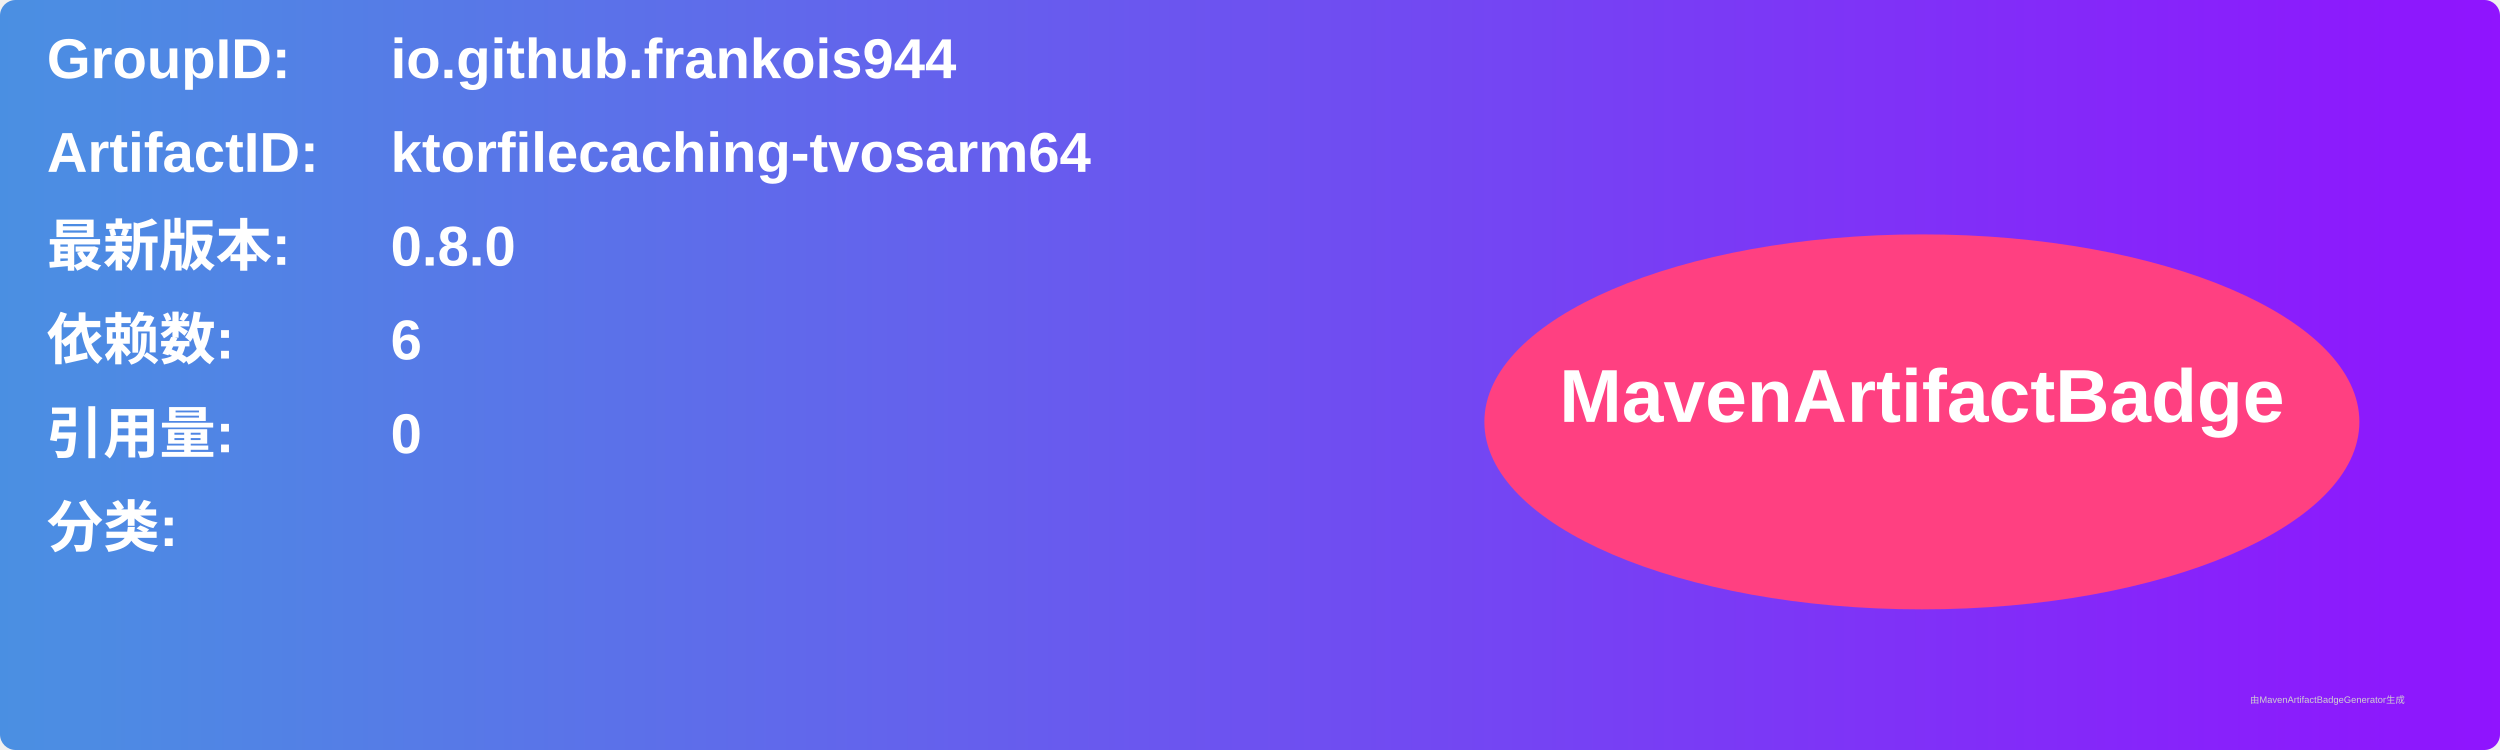
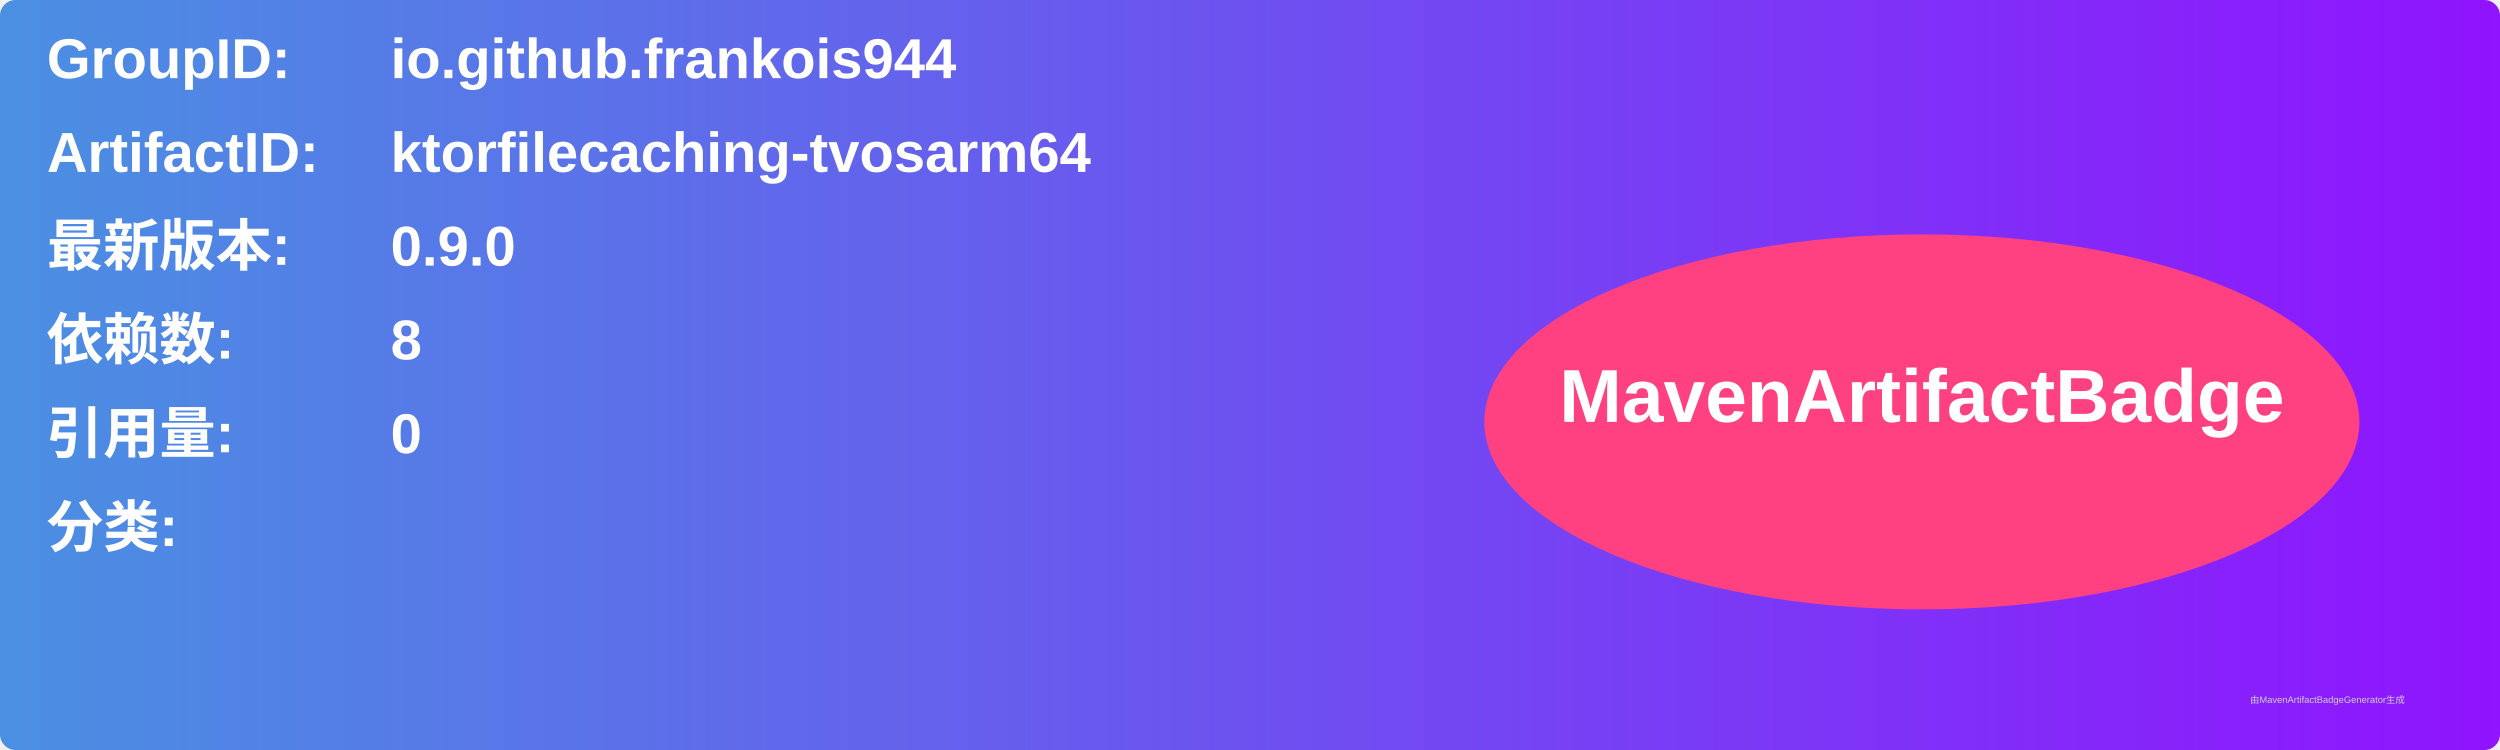
<svg xmlns="http://www.w3.org/2000/svg" width="800" height="240" viewBox="0 0 800 240">
  <linearGradient id="grad" x1="0%" y1="0%" x2="100%" y2="0%">
    <stop offset="0%" stop-color="#4a90e2" />
    <stop offset="100%" stop-color="#9013fe" />
  </linearGradient>
  <rect width="100%" height="100%" rx="5" ry="5" fill="url(#grad)" />
  <g transform="translate(15, 15)">
    <text x="0" y="10" font-family="Arial" font-size="18" fill="white" font-weight="bold" width="260">GroupID:</text>
    <text x="110" y="10" font-family="Arial" font-size="18" fill="white" font-weight="bold" width="460">io.github.frankois944</text>
    <text x="0" y="40" font-family="Arial" font-size="18" fill="white" font-weight="bold" width="260">ArtifactID:</text>
    <text x="110" y="40" font-family="Arial" font-size="18" fill="white" font-weight="bold" width="460">ktorfilecaching-tvosarm64</text>
    <text x="0" y="70" font-family="Arial" font-size="18" fill="white" font-weight="bold">最新版本:</text>
    <text x="110" y="70" font-family="Arial" font-size="18" fill="white" font-weight="bold">
-       <tspan font-weight="bold">0.8.0</tspan>
+       <tspan font-weight="bold">0.9.0</tspan>
    </text>
    <text x="0" y="100" font-family="Arial" font-size="18" fill="white" font-weight="bold">依赖数: </text>
    <text x="110" y="100" font-family="Arial" font-size="18" fill="white">
-       <tspan font-weight="bold">6</tspan>
+       <tspan font-weight="bold">8</tspan>
    </text>
    <text x="0" y="130" font-family="Arial" font-size="18" fill="white" font-weight="bold">引用量: </text>
    <text x="110" y="130" font-family="Arial" font-size="18" fill="white">
      <tspan font-weight="bold">0</tspan>
    </text>
    <text x="0" y="160" font-family="Arial" font-size="18" fill="white" font-weight="bold">分类:</text>
    <text x="10" y="190" font-family="Arial" font-size="10" fill="white">
      <tspan font-weight="bold" />
    </text>
    <ellipse cx="600" cy="120" rx="140" ry="60" fill="#ff4081" />
    <text x="600" y="120" text-anchor="middle" font-family="Arial" font-size="24" fill="white" font-weight="bold">MavenArtifactBadge</text>
  </g>
  <text x="720" y="225" font-family="Arial" font-size="3" fill="#d0d0d0">由MavenArtifactBadgeGenerator生成</text>
</svg>
